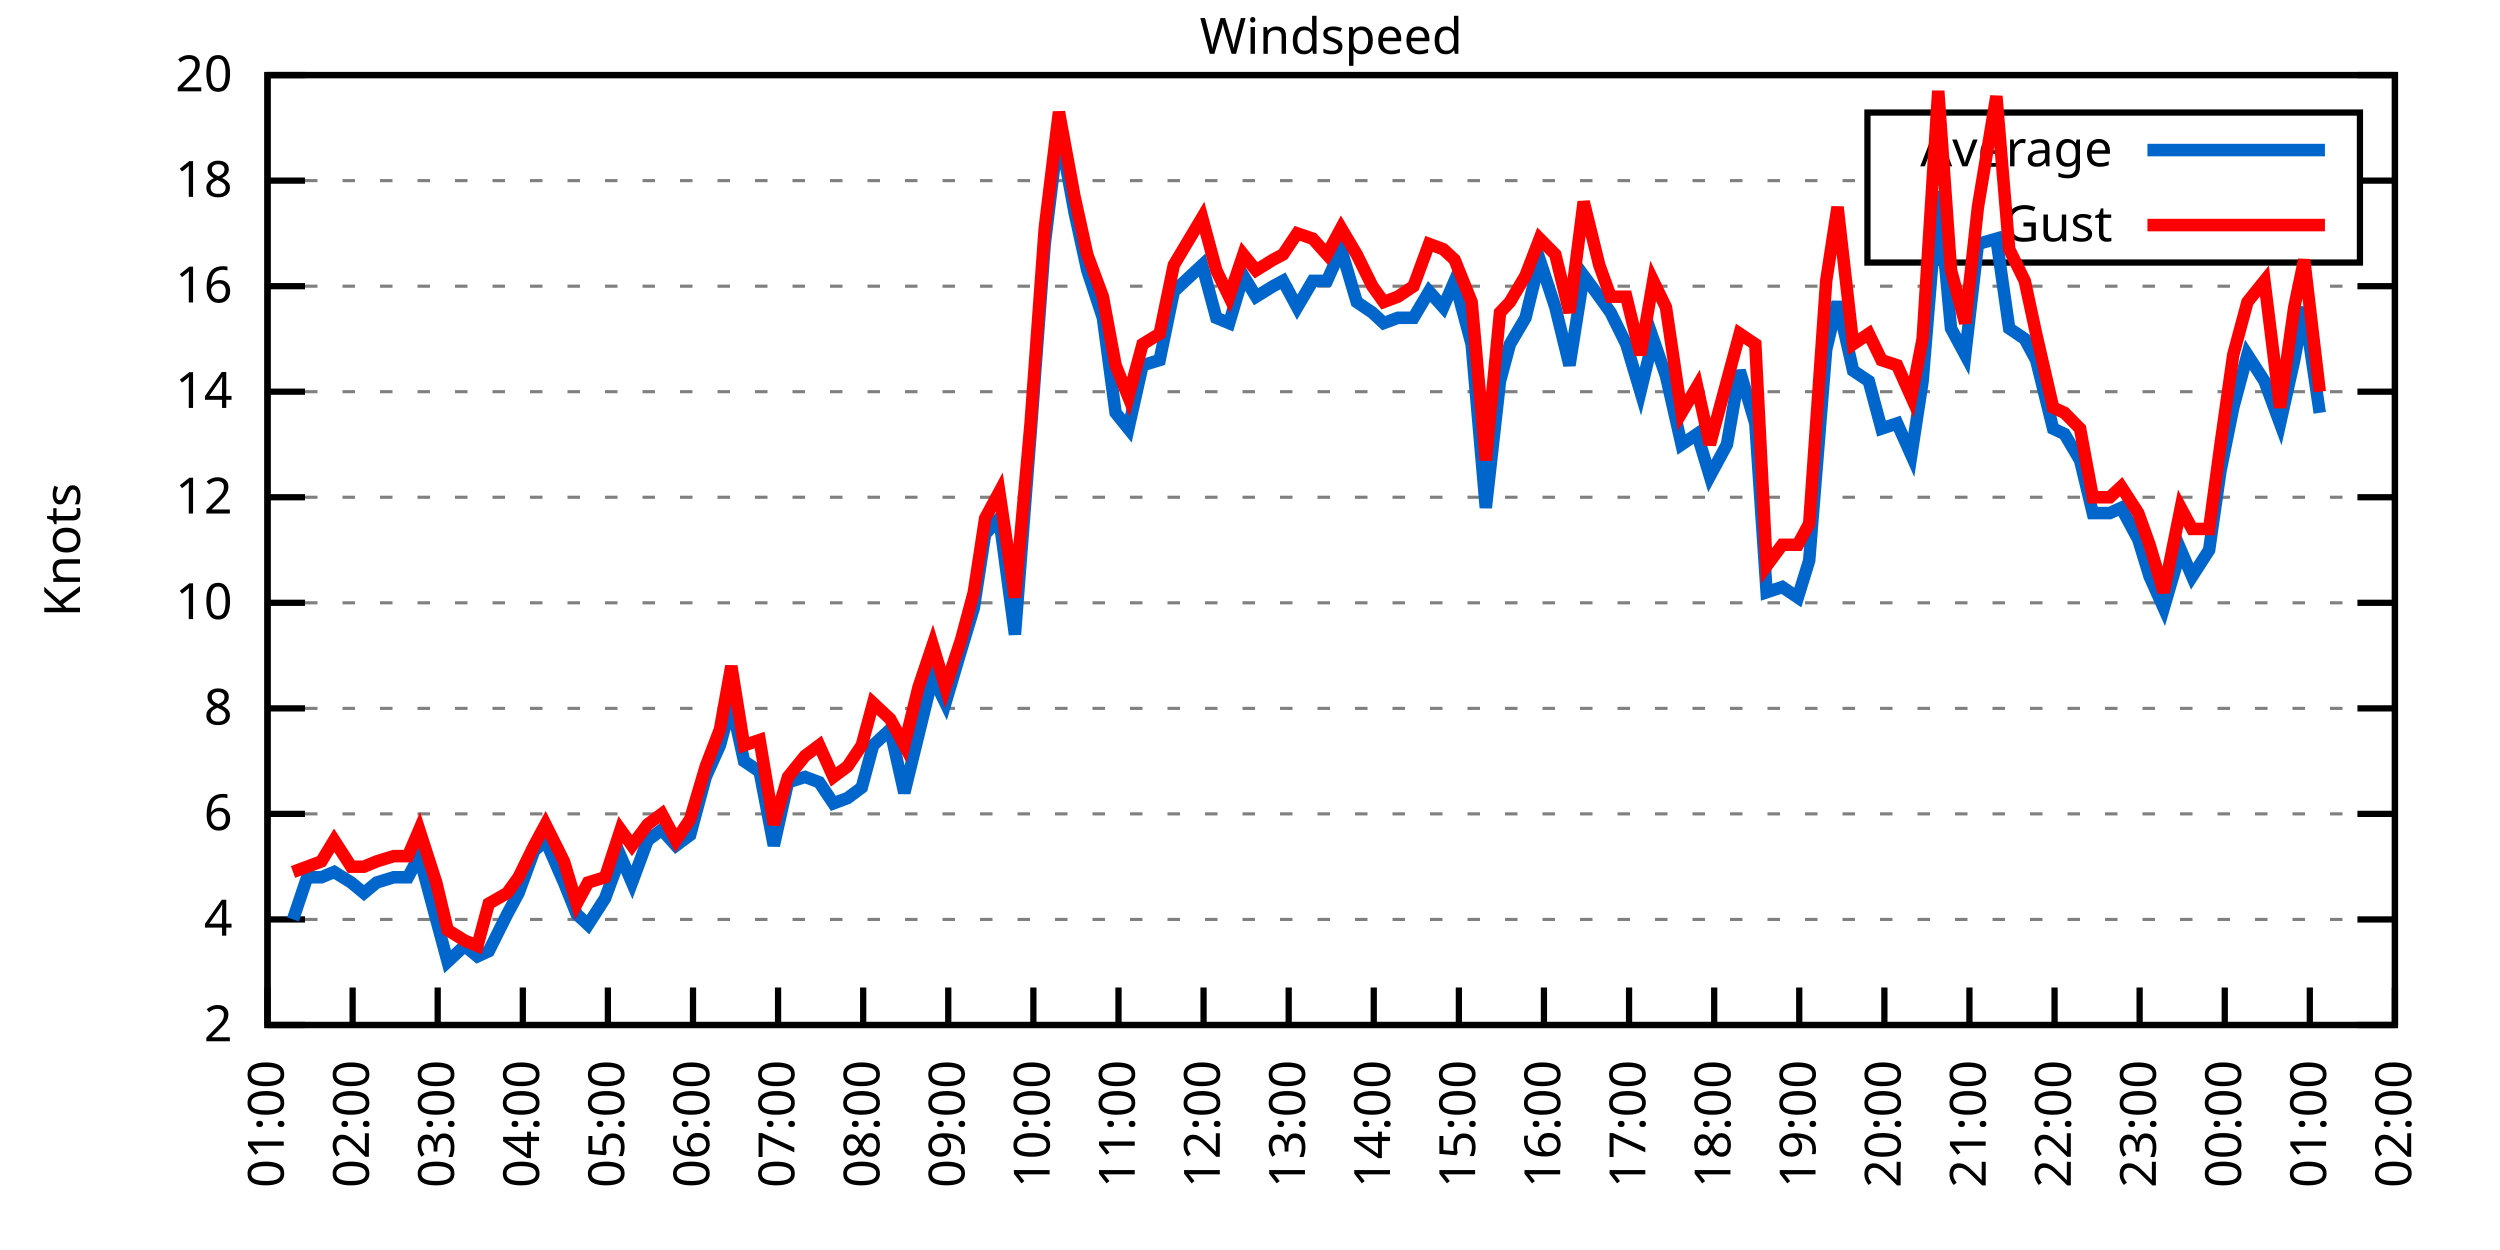
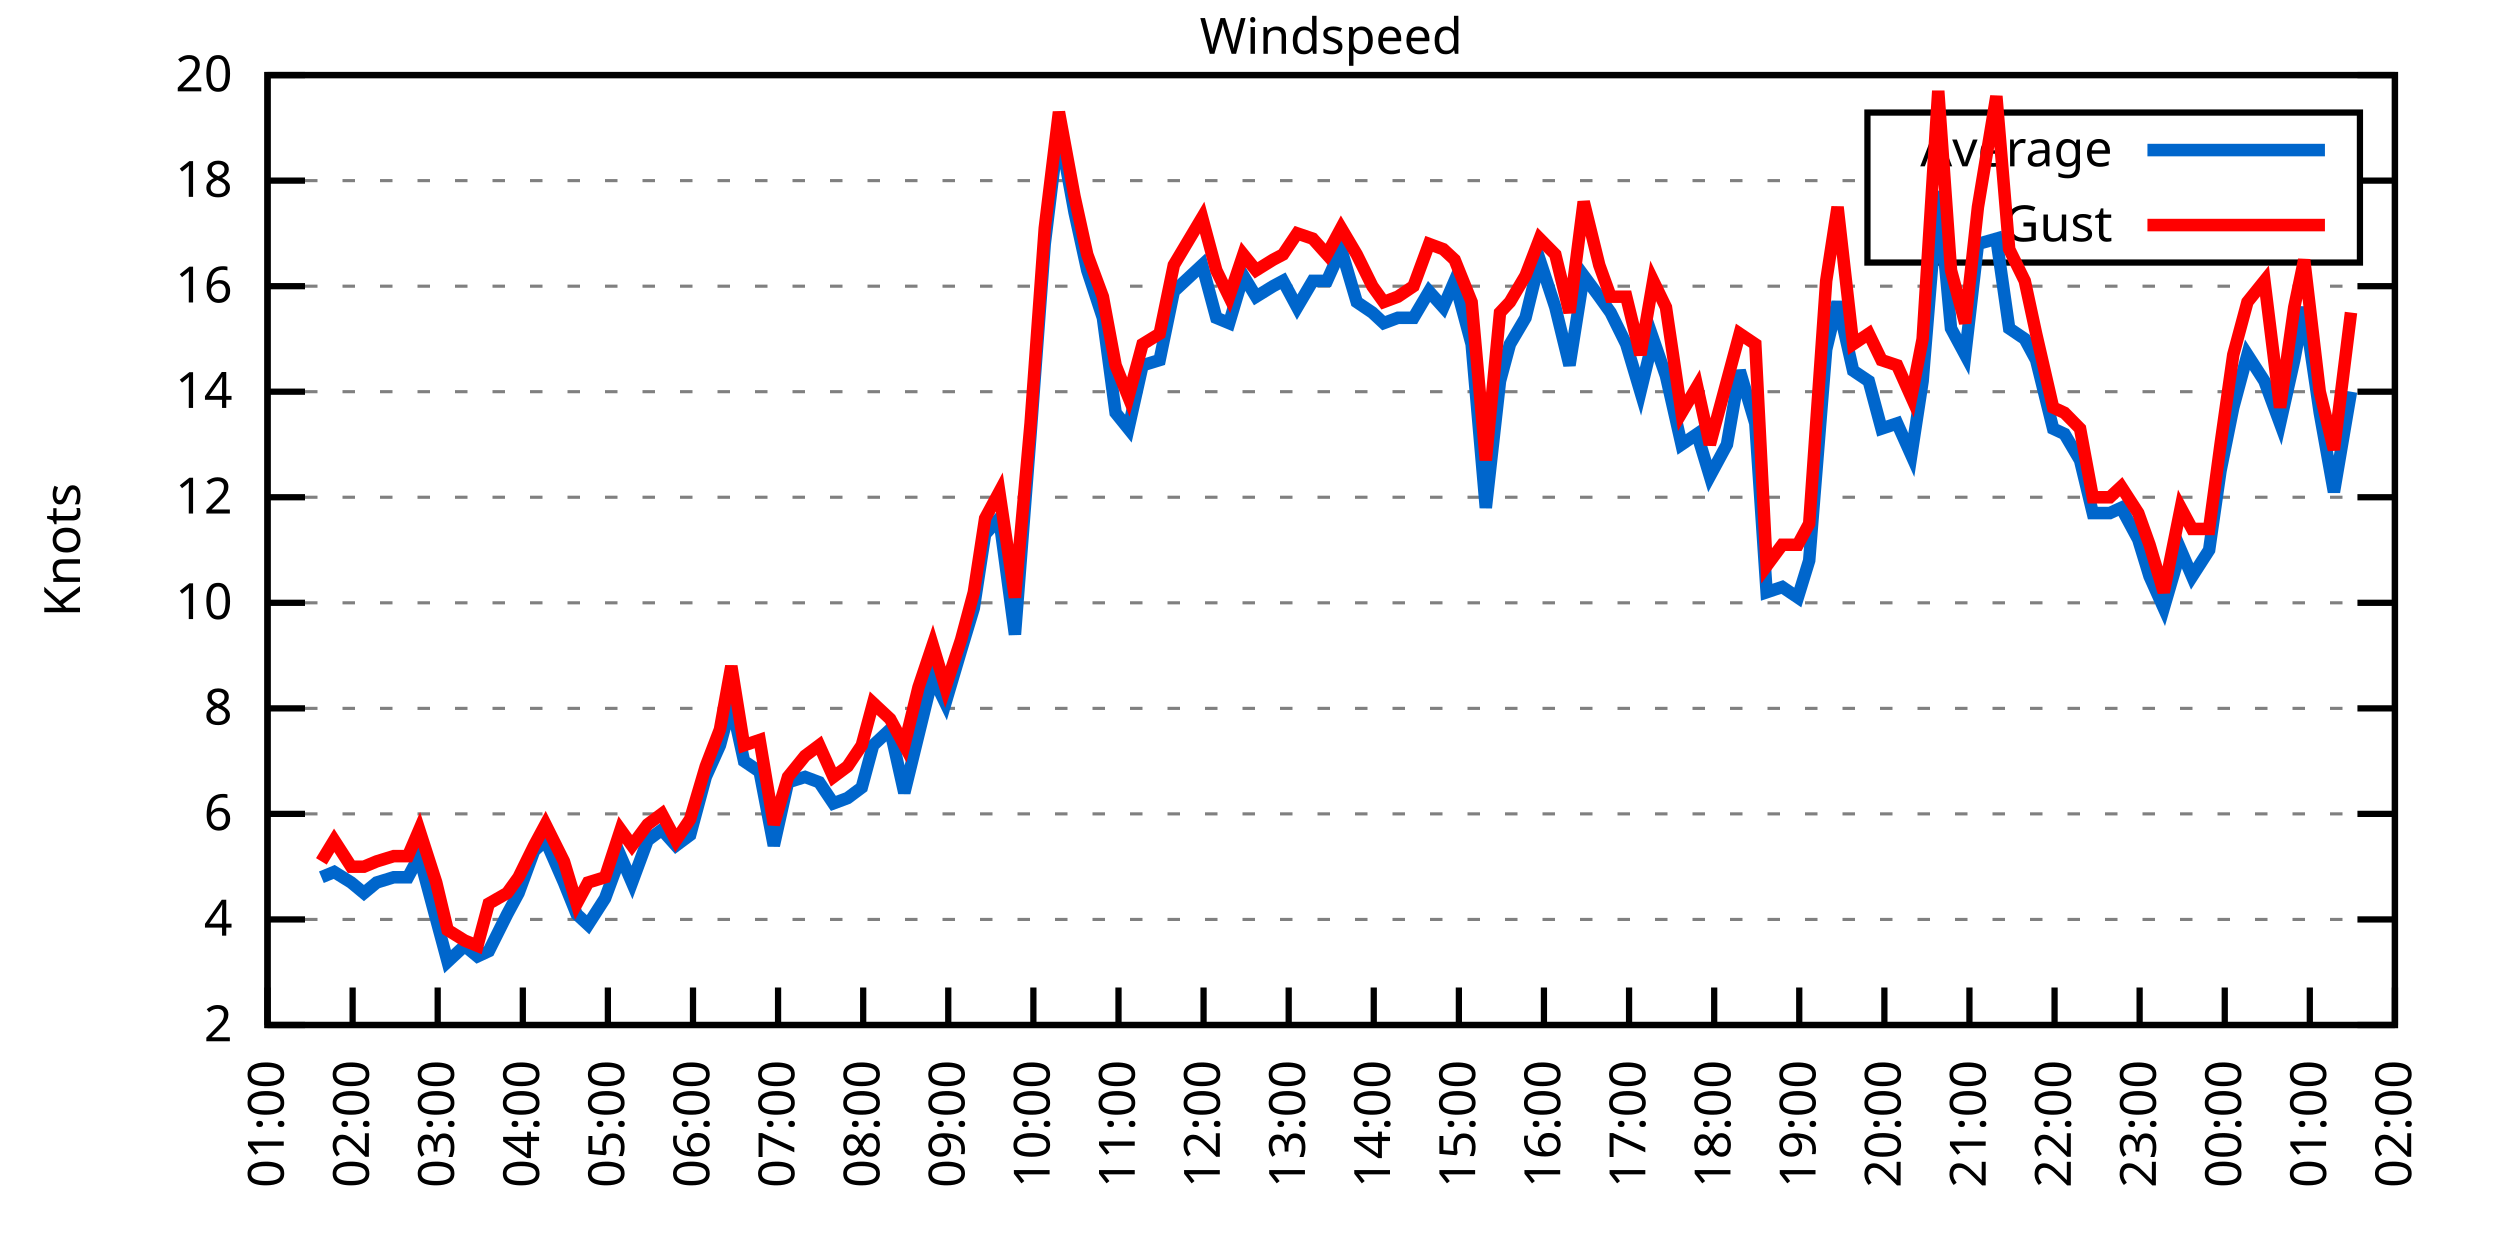
<svg xmlns="http://www.w3.org/2000/svg" xmlns:xlink="http://www.w3.org/1999/xlink" width="400" height="200" viewBox="0 0 400 200">
  <g id="gnuplot_canvas">
    <rect x="0" y="0" width="400" height="200" fill="none" />
    <defs>
      <circle id="gpDot" r="0.5" stroke-width="0.5" stroke="currentColor" />
      <path id="gpPt0" stroke-width="0.333" stroke="currentColor" d="M-1,0 h2 M0,-1 v2" />
      <path id="gpPt1" stroke-width="0.333" stroke="currentColor" d="M-1,-1 L1,1 M1,-1 L-1,1" />
      <path id="gpPt2" stroke-width="0.333" stroke="currentColor" d="M-1,0 L1,0 M0,-1 L0,1 M-1,-1 L1,1 M-1,1 L1,-1" />
      <rect id="gpPt3" stroke-width="0.333" stroke="currentColor" x="-1" y="-1" width="2" height="2" />
      <rect id="gpPt4" stroke-width="0.333" stroke="currentColor" fill="currentColor" x="-1" y="-1" width="2" height="2" />
      <circle id="gpPt5" stroke-width="0.333" stroke="currentColor" cx="0" cy="0" r="1" />
      <use xlink:href="#gpPt5" id="gpPt6" fill="currentColor" stroke="none" />
      <path id="gpPt7" stroke-width="0.333" stroke="currentColor" d="M0,-1.33 L-1.33,0.67 L1.33,0.67 z" />
      <use xlink:href="#gpPt7" id="gpPt8" fill="currentColor" stroke="none" />
      <use xlink:href="#gpPt7" id="gpPt9" stroke="currentColor" transform="rotate(180)" />
      <use xlink:href="#gpPt9" id="gpPt10" fill="currentColor" stroke="none" />
      <use xlink:href="#gpPt3" id="gpPt11" stroke="currentColor" transform="rotate(45)" />
      <use xlink:href="#gpPt11" id="gpPt12" fill="currentColor" stroke="none" />
      <path id="gpPt13" stroke-width="0.333" stroke="currentColor" d="M0,1.330 L1.265,0.411 L0.782,-1.067 L-0.782,-1.076 L-1.265,0.411 z" />
      <use xlink:href="#gpPt13" id="gpPt14" fill="currentColor" stroke="none" />
      <filter id="textbox" filterUnits="objectBoundingBox" x="0" y="0" height="1" width="1">
        <feFlood flood-color="white" flood-opacity="1" result="bgnd" />
        <feComposite in="SourceGraphic" in2="bgnd" operator="atop" />
      </filter>
      <filter id="greybox" filterUnits="objectBoundingBox" x="0" y="0" height="1" width="1">
        <feFlood flood-color="lightgrey" flood-opacity="1" result="grey" />
        <feComposite in="SourceGraphic" in2="grey" operator="atop" />
      </filter>
    </defs>
    <g fill="none" color="white" stroke="currentColor" stroke-width="1.00" stroke-linecap="butt" stroke-linejoin="miter">
</g>
    <g fill="none" color="black" stroke="currentColor" stroke-width="1.00" stroke-linecap="butt" stroke-linejoin="miter">
      <g stroke="none" shape-rendering="crispEdges">
        <polygon fill="rgb(255, 255, 255)" points="42.80,164.00 383.18,164.00 383.18,12.02 42.80,12.02 " />
      </g>
    </g>
    <g fill="none" color="black" stroke="currentColor" stroke-width="1.00" stroke-linecap="butt" stroke-linejoin="miter">
</g>
    <g fill="none" color="black" stroke="black" stroke-width="0.50" stroke-linecap="butt" stroke-linejoin="miter">
</g>
    <g fill="none" color="gray" stroke="currentColor" stroke-width="0.50" stroke-linecap="butt" stroke-linejoin="miter">
      <path stroke="gray" stroke-dasharray="2,4" class="gridline" d="M42.80,164.00 L383.19,164.00  " />
    </g>
    <g fill="none" color="gray" stroke="gray" stroke-width="1.00" stroke-linecap="butt" stroke-linejoin="miter">
</g>
    <g fill="none" color="black" stroke="currentColor" stroke-width="1.00" stroke-linecap="butt" stroke-linejoin="miter">
      <path stroke="black" d="M42.80,164.00 L48.80,164.00 M383.19,164.00 L377.19,164.00  " />
      <g transform="translate(37.20,166.60)" stroke="none" fill="black" font-family="Sans" font-size="8.00" text-anchor="end">
        <text>
          <tspan font-family="Sans"> 2</tspan>
        </text>
      </g>
    </g>
    <g fill="none" color="black" stroke="currentColor" stroke-width="1.00" stroke-linecap="butt" stroke-linejoin="miter">
</g>
    <g fill="none" color="black" stroke="black" stroke-width="0.50" stroke-linecap="butt" stroke-linejoin="miter">
</g>
    <g fill="none" color="gray" stroke="currentColor" stroke-width="0.50" stroke-linecap="butt" stroke-linejoin="miter">
      <path stroke="gray" stroke-dasharray="2,4" class="gridline" d="M42.80,147.11 L383.19,147.11  " />
    </g>
    <g fill="none" color="gray" stroke="gray" stroke-width="1.00" stroke-linecap="butt" stroke-linejoin="miter">
</g>
    <g fill="none" color="black" stroke="currentColor" stroke-width="1.00" stroke-linecap="butt" stroke-linejoin="miter">
      <path stroke="black" d="M42.80,147.11 L48.80,147.11 M383.19,147.11 L377.19,147.11  " />
      <g transform="translate(37.20,149.71)" stroke="none" fill="black" font-family="Sans" font-size="8.00" text-anchor="end">
        <text>
          <tspan font-family="Sans"> 4</tspan>
        </text>
      </g>
    </g>
    <g fill="none" color="black" stroke="currentColor" stroke-width="1.00" stroke-linecap="butt" stroke-linejoin="miter">
</g>
    <g fill="none" color="black" stroke="black" stroke-width="0.50" stroke-linecap="butt" stroke-linejoin="miter">
</g>
    <g fill="none" color="gray" stroke="currentColor" stroke-width="0.50" stroke-linecap="butt" stroke-linejoin="miter">
      <path stroke="gray" stroke-dasharray="2,4" class="gridline" d="M42.80,130.22 L383.19,130.22  " />
    </g>
    <g fill="none" color="gray" stroke="gray" stroke-width="1.00" stroke-linecap="butt" stroke-linejoin="miter">
</g>
    <g fill="none" color="black" stroke="currentColor" stroke-width="1.00" stroke-linecap="butt" stroke-linejoin="miter">
      <path stroke="black" d="M42.80,130.22 L48.80,130.22 M383.19,130.22 L377.19,130.22  " />
      <g transform="translate(37.20,132.82)" stroke="none" fill="black" font-family="Sans" font-size="8.00" text-anchor="end">
        <text>
          <tspan font-family="Sans"> 6</tspan>
        </text>
      </g>
    </g>
    <g fill="none" color="black" stroke="currentColor" stroke-width="1.00" stroke-linecap="butt" stroke-linejoin="miter">
</g>
    <g fill="none" color="black" stroke="black" stroke-width="0.50" stroke-linecap="butt" stroke-linejoin="miter">
</g>
    <g fill="none" color="gray" stroke="currentColor" stroke-width="0.50" stroke-linecap="butt" stroke-linejoin="miter">
      <path stroke="gray" stroke-dasharray="2,4" class="gridline" d="M42.80,113.34 L383.19,113.34  " />
    </g>
    <g fill="none" color="gray" stroke="gray" stroke-width="1.00" stroke-linecap="butt" stroke-linejoin="miter">
</g>
    <g fill="none" color="black" stroke="currentColor" stroke-width="1.00" stroke-linecap="butt" stroke-linejoin="miter">
      <path stroke="black" d="M42.80,113.34 L48.80,113.34 M383.19,113.34 L377.19,113.34  " />
      <g transform="translate(37.20,115.94)" stroke="none" fill="black" font-family="Sans" font-size="8.00" text-anchor="end">
        <text>
          <tspan font-family="Sans"> 8</tspan>
        </text>
      </g>
    </g>
    <g fill="none" color="black" stroke="currentColor" stroke-width="1.00" stroke-linecap="butt" stroke-linejoin="miter">
</g>
    <g fill="none" color="black" stroke="black" stroke-width="0.50" stroke-linecap="butt" stroke-linejoin="miter">
</g>
    <g fill="none" color="gray" stroke="currentColor" stroke-width="0.50" stroke-linecap="butt" stroke-linejoin="miter">
      <path stroke="gray" stroke-dasharray="2,4" class="gridline" d="M42.80,96.45 L383.19,96.45  " />
    </g>
    <g fill="none" color="gray" stroke="gray" stroke-width="1.00" stroke-linecap="butt" stroke-linejoin="miter">
</g>
    <g fill="none" color="black" stroke="currentColor" stroke-width="1.00" stroke-linecap="butt" stroke-linejoin="miter">
      <path stroke="black" d="M42.80,96.45 L48.80,96.45 M383.19,96.45 L377.19,96.45  " />
      <g transform="translate(37.20,99.05)" stroke="none" fill="black" font-family="Sans" font-size="8.00" text-anchor="end">
        <text>
          <tspan font-family="Sans"> 10</tspan>
        </text>
      </g>
    </g>
    <g fill="none" color="black" stroke="currentColor" stroke-width="1.00" stroke-linecap="butt" stroke-linejoin="miter">
</g>
    <g fill="none" color="black" stroke="black" stroke-width="0.50" stroke-linecap="butt" stroke-linejoin="miter">
</g>
    <g fill="none" color="gray" stroke="currentColor" stroke-width="0.50" stroke-linecap="butt" stroke-linejoin="miter">
      <path stroke="gray" stroke-dasharray="2,4" class="gridline" d="M42.80,79.56 L383.19,79.56  " />
    </g>
    <g fill="none" color="gray" stroke="gray" stroke-width="1.00" stroke-linecap="butt" stroke-linejoin="miter">
</g>
    <g fill="none" color="black" stroke="currentColor" stroke-width="1.00" stroke-linecap="butt" stroke-linejoin="miter">
      <path stroke="black" d="M42.80,79.56 L48.80,79.56 M383.19,79.56 L377.19,79.56  " />
      <g transform="translate(37.20,82.16)" stroke="none" fill="black" font-family="Sans" font-size="8.00" text-anchor="end">
        <text>
          <tspan font-family="Sans"> 12</tspan>
        </text>
      </g>
    </g>
    <g fill="none" color="black" stroke="currentColor" stroke-width="1.00" stroke-linecap="butt" stroke-linejoin="miter">
</g>
    <g fill="none" color="black" stroke="black" stroke-width="0.50" stroke-linecap="butt" stroke-linejoin="miter">
</g>
    <g fill="none" color="gray" stroke="currentColor" stroke-width="0.50" stroke-linecap="butt" stroke-linejoin="miter">
      <path stroke="gray" stroke-dasharray="2,4" class="gridline" d="M42.80,62.67 L383.19,62.67  " />
    </g>
    <g fill="none" color="gray" stroke="gray" stroke-width="1.00" stroke-linecap="butt" stroke-linejoin="miter">
</g>
    <g fill="none" color="black" stroke="currentColor" stroke-width="1.00" stroke-linecap="butt" stroke-linejoin="miter">
      <path stroke="black" d="M42.80,62.67 L48.80,62.67 M383.19,62.67 L377.19,62.67  " />
      <g transform="translate(37.20,65.27)" stroke="none" fill="black" font-family="Sans" font-size="8.00" text-anchor="end">
        <text>
          <tspan font-family="Sans"> 14</tspan>
        </text>
      </g>
    </g>
    <g fill="none" color="black" stroke="currentColor" stroke-width="1.00" stroke-linecap="butt" stroke-linejoin="miter">
</g>
    <g fill="none" color="black" stroke="black" stroke-width="0.50" stroke-linecap="butt" stroke-linejoin="miter">
</g>
    <g fill="none" color="gray" stroke="currentColor" stroke-width="0.50" stroke-linecap="butt" stroke-linejoin="miter">
      <path stroke="gray" stroke-dasharray="2,4" class="gridline" d="M42.80,45.79 L383.19,45.79  " />
    </g>
    <g fill="none" color="gray" stroke="gray" stroke-width="1.00" stroke-linecap="butt" stroke-linejoin="miter">
</g>
    <g fill="none" color="black" stroke="currentColor" stroke-width="1.00" stroke-linecap="butt" stroke-linejoin="miter">
      <path stroke="black" d="M42.80,45.79 L48.80,45.79 M383.19,45.79 L377.19,45.79  " />
      <g transform="translate(37.20,48.39)" stroke="none" fill="black" font-family="Sans" font-size="8.00" text-anchor="end">
        <text>
          <tspan font-family="Sans"> 16</tspan>
        </text>
      </g>
    </g>
    <g fill="none" color="black" stroke="currentColor" stroke-width="1.00" stroke-linecap="butt" stroke-linejoin="miter">
</g>
    <g fill="none" color="black" stroke="black" stroke-width="0.50" stroke-linecap="butt" stroke-linejoin="miter">
</g>
    <g fill="none" color="gray" stroke="currentColor" stroke-width="0.50" stroke-linecap="butt" stroke-linejoin="miter">
      <path stroke="gray" stroke-dasharray="2,4" class="gridline" d="M42.80,28.90 L298.79,28.90 M377.59,28.90 L383.19,28.90  " />
    </g>
    <g fill="none" color="gray" stroke="gray" stroke-width="1.00" stroke-linecap="butt" stroke-linejoin="miter">
</g>
    <g fill="none" color="black" stroke="currentColor" stroke-width="1.00" stroke-linecap="butt" stroke-linejoin="miter">
      <path stroke="black" d="M42.80,28.90 L48.80,28.90 M383.19,28.90 L377.19,28.90  " />
      <g transform="translate(37.20,31.50)" stroke="none" fill="black" font-family="Sans" font-size="8.00" text-anchor="end">
        <text>
          <tspan font-family="Sans"> 18</tspan>
        </text>
      </g>
    </g>
    <g fill="none" color="black" stroke="currentColor" stroke-width="1.00" stroke-linecap="butt" stroke-linejoin="miter">
</g>
    <g fill="none" color="black" stroke="black" stroke-width="0.50" stroke-linecap="butt" stroke-linejoin="miter">
</g>
    <g fill="none" color="gray" stroke="currentColor" stroke-width="0.50" stroke-linecap="butt" stroke-linejoin="miter">
      <path stroke="gray" stroke-dasharray="2,4" class="gridline" d="M42.80,12.01 L383.19,12.01  " />
    </g>
    <g fill="none" color="gray" stroke="gray" stroke-width="1.00" stroke-linecap="butt" stroke-linejoin="miter">
</g>
    <g fill="none" color="black" stroke="currentColor" stroke-width="1.00" stroke-linecap="butt" stroke-linejoin="miter">
      <path stroke="black" d="M42.80,12.01 L48.80,12.01 M383.19,12.01 L377.19,12.01  " />
      <g transform="translate(37.20,14.61)" stroke="none" fill="black" font-family="Sans" font-size="8.00" text-anchor="end">
        <text>
          <tspan font-family="Sans"> 20</tspan>
        </text>
      </g>
    </g>
    <g fill="none" color="black" stroke="currentColor" stroke-width="1.00" stroke-linecap="butt" stroke-linejoin="miter">
      <path stroke="black" d="M42.80,164.00 L42.80,158.00  " />
      <g transform="translate(45.40,169.60) rotate(270.00)" stroke="none" fill="black" font-family="Sans" font-size="8.00" text-anchor="end">
        <text>
          <tspan font-family="Sans">01:00</tspan>
        </text>
      </g>
    </g>
    <g fill="none" color="black" stroke="currentColor" stroke-width="1.00" stroke-linecap="butt" stroke-linejoin="miter">
      <path stroke="black" d="M56.42,164.00 L56.42,158.00  " />
      <g transform="translate(59.02,169.60) rotate(270.00)" stroke="none" fill="black" font-family="Sans" font-size="8.00" text-anchor="end">
        <text>
          <tspan font-family="Sans">02:00</tspan>
        </text>
      </g>
    </g>
    <g fill="none" color="black" stroke="currentColor" stroke-width="1.00" stroke-linecap="butt" stroke-linejoin="miter">
      <path stroke="black" d="M70.03,164.00 L70.03,158.00  " />
      <g transform="translate(72.63,169.60) rotate(270.00)" stroke="none" fill="black" font-family="Sans" font-size="8.00" text-anchor="end">
        <text>
          <tspan font-family="Sans">03:00</tspan>
        </text>
      </g>
    </g>
    <g fill="none" color="black" stroke="currentColor" stroke-width="1.00" stroke-linecap="butt" stroke-linejoin="miter">
      <path stroke="black" d="M83.65,164.00 L83.65,158.00  " />
      <g transform="translate(86.25,169.60) rotate(270.00)" stroke="none" fill="black" font-family="Sans" font-size="8.00" text-anchor="end">
        <text>
          <tspan font-family="Sans">04:00</tspan>
        </text>
      </g>
    </g>
    <g fill="none" color="black" stroke="currentColor" stroke-width="1.00" stroke-linecap="butt" stroke-linejoin="miter">
      <path stroke="black" d="M97.26,164.00 L97.26,158.00  " />
      <g transform="translate(99.86,169.60) rotate(270.00)" stroke="none" fill="black" font-family="Sans" font-size="8.00" text-anchor="end">
        <text>
          <tspan font-family="Sans">05:00</tspan>
        </text>
      </g>
    </g>
    <g fill="none" color="black" stroke="currentColor" stroke-width="1.00" stroke-linecap="butt" stroke-linejoin="miter">
      <path stroke="black" d="M110.88,164.00 L110.88,158.00  " />
      <g transform="translate(113.48,169.60) rotate(270.00)" stroke="none" fill="black" font-family="Sans" font-size="8.00" text-anchor="end">
        <text>
          <tspan font-family="Sans">06:00</tspan>
        </text>
      </g>
    </g>
    <g fill="none" color="black" stroke="currentColor" stroke-width="1.00" stroke-linecap="butt" stroke-linejoin="miter">
      <path stroke="black" d="M124.49,164.00 L124.49,158.00  " />
      <g transform="translate(127.09,169.60) rotate(270.00)" stroke="none" fill="black" font-family="Sans" font-size="8.00" text-anchor="end">
        <text>
          <tspan font-family="Sans">07:00</tspan>
        </text>
      </g>
    </g>
    <g fill="none" color="black" stroke="currentColor" stroke-width="1.00" stroke-linecap="butt" stroke-linejoin="miter">
      <path stroke="black" d="M138.11,164.00 L138.11,158.00  " />
      <g transform="translate(140.71,169.60) rotate(270.00)" stroke="none" fill="black" font-family="Sans" font-size="8.00" text-anchor="end">
        <text>
          <tspan font-family="Sans">08:00</tspan>
        </text>
      </g>
    </g>
    <g fill="none" color="black" stroke="currentColor" stroke-width="1.00" stroke-linecap="butt" stroke-linejoin="miter">
      <path stroke="black" d="M151.72,164.00 L151.72,158.00  " />
      <g transform="translate(154.32,169.60) rotate(270.00)" stroke="none" fill="black" font-family="Sans" font-size="8.00" text-anchor="end">
        <text>
          <tspan font-family="Sans">09:00</tspan>
        </text>
      </g>
    </g>
    <g fill="none" color="black" stroke="currentColor" stroke-width="1.00" stroke-linecap="butt" stroke-linejoin="miter">
      <path stroke="black" d="M165.34,164.00 L165.34,158.00  " />
      <g transform="translate(167.94,169.60) rotate(270.00)" stroke="none" fill="black" font-family="Sans" font-size="8.00" text-anchor="end">
        <text>
          <tspan font-family="Sans">10:00</tspan>
        </text>
      </g>
    </g>
    <g fill="none" color="black" stroke="currentColor" stroke-width="1.00" stroke-linecap="butt" stroke-linejoin="miter">
      <path stroke="black" d="M178.96,164.00 L178.96,158.00  " />
      <g transform="translate(181.56,169.60) rotate(270.00)" stroke="none" fill="black" font-family="Sans" font-size="8.00" text-anchor="end">
        <text>
          <tspan font-family="Sans">11:00</tspan>
        </text>
      </g>
    </g>
    <g fill="none" color="black" stroke="currentColor" stroke-width="1.00" stroke-linecap="butt" stroke-linejoin="miter">
      <path stroke="black" d="M192.57,164.00 L192.57,158.00  " />
      <g transform="translate(195.17,169.60) rotate(270.00)" stroke="none" fill="black" font-family="Sans" font-size="8.00" text-anchor="end">
        <text>
          <tspan font-family="Sans">12:00</tspan>
        </text>
      </g>
    </g>
    <g fill="none" color="black" stroke="currentColor" stroke-width="1.00" stroke-linecap="butt" stroke-linejoin="miter">
      <path stroke="black" d="M206.19,164.00 L206.19,158.00  " />
      <g transform="translate(208.79,169.60) rotate(270.00)" stroke="none" fill="black" font-family="Sans" font-size="8.00" text-anchor="end">
        <text>
          <tspan font-family="Sans">13:00</tspan>
        </text>
      </g>
    </g>
    <g fill="none" color="black" stroke="currentColor" stroke-width="1.00" stroke-linecap="butt" stroke-linejoin="miter">
      <path stroke="black" d="M219.80,164.00 L219.80,158.00  " />
      <g transform="translate(222.40,169.60) rotate(270.00)" stroke="none" fill="black" font-family="Sans" font-size="8.00" text-anchor="end">
        <text>
          <tspan font-family="Sans">14:00</tspan>
        </text>
      </g>
    </g>
    <g fill="none" color="black" stroke="currentColor" stroke-width="1.00" stroke-linecap="butt" stroke-linejoin="miter">
      <path stroke="black" d="M233.42,164.00 L233.42,158.00  " />
      <g transform="translate(236.02,169.60) rotate(270.00)" stroke="none" fill="black" font-family="Sans" font-size="8.00" text-anchor="end">
        <text>
          <tspan font-family="Sans">15:00</tspan>
        </text>
      </g>
    </g>
    <g fill="none" color="black" stroke="currentColor" stroke-width="1.00" stroke-linecap="butt" stroke-linejoin="miter">
      <path stroke="black" d="M247.03,164.00 L247.03,158.00  " />
      <g transform="translate(249.63,169.60) rotate(270.00)" stroke="none" fill="black" font-family="Sans" font-size="8.00" text-anchor="end">
        <text>
          <tspan font-family="Sans">16:00</tspan>
        </text>
      </g>
    </g>
    <g fill="none" color="black" stroke="currentColor" stroke-width="1.00" stroke-linecap="butt" stroke-linejoin="miter">
      <path stroke="black" d="M260.65,164.00 L260.65,158.00  " />
      <g transform="translate(263.25,169.60) rotate(270.00)" stroke="none" fill="black" font-family="Sans" font-size="8.00" text-anchor="end">
        <text>
          <tspan font-family="Sans">17:00</tspan>
        </text>
      </g>
    </g>
    <g fill="none" color="black" stroke="currentColor" stroke-width="1.00" stroke-linecap="butt" stroke-linejoin="miter">
      <path stroke="black" d="M274.27,164.00 L274.27,158.00  " />
      <g transform="translate(276.87,169.60) rotate(270.00)" stroke="none" fill="black" font-family="Sans" font-size="8.00" text-anchor="end">
        <text>
          <tspan font-family="Sans">18:00</tspan>
        </text>
      </g>
    </g>
    <g fill="none" color="black" stroke="currentColor" stroke-width="1.00" stroke-linecap="butt" stroke-linejoin="miter">
      <path stroke="black" d="M287.88,164.00 L287.88,158.00  " />
      <g transform="translate(290.48,169.60) rotate(270.00)" stroke="none" fill="black" font-family="Sans" font-size="8.00" text-anchor="end">
        <text>
          <tspan font-family="Sans">19:00</tspan>
        </text>
      </g>
    </g>
    <g fill="none" color="black" stroke="currentColor" stroke-width="1.00" stroke-linecap="butt" stroke-linejoin="miter">
      <path stroke="black" d="M301.50,164.00 L301.50,158.00  " />
      <g transform="translate(304.10,169.60) rotate(270.00)" stroke="none" fill="black" font-family="Sans" font-size="8.00" text-anchor="end">
        <text>
          <tspan font-family="Sans">20:00</tspan>
        </text>
      </g>
    </g>
    <g fill="none" color="black" stroke="currentColor" stroke-width="1.00" stroke-linecap="butt" stroke-linejoin="miter">
      <path stroke="black" d="M315.11,164.00 L315.11,158.00  " />
      <g transform="translate(317.71,169.60) rotate(270.00)" stroke="none" fill="black" font-family="Sans" font-size="8.00" text-anchor="end">
        <text>
          <tspan font-family="Sans">21:00</tspan>
        </text>
      </g>
    </g>
    <g fill="none" color="black" stroke="currentColor" stroke-width="1.00" stroke-linecap="butt" stroke-linejoin="miter">
      <path stroke="black" d="M328.73,164.00 L328.73,158.00  " />
      <g transform="translate(331.33,169.60) rotate(270.00)" stroke="none" fill="black" font-family="Sans" font-size="8.00" text-anchor="end">
        <text>
          <tspan font-family="Sans">22:00</tspan>
        </text>
      </g>
    </g>
    <g fill="none" color="black" stroke="currentColor" stroke-width="1.00" stroke-linecap="butt" stroke-linejoin="miter">
      <path stroke="black" d="M342.34,164.00 L342.34,158.00  " />
      <g transform="translate(344.94,169.60) rotate(270.00)" stroke="none" fill="black" font-family="Sans" font-size="8.00" text-anchor="end">
        <text>
          <tspan font-family="Sans">23:00</tspan>
        </text>
      </g>
    </g>
    <g fill="none" color="black" stroke="currentColor" stroke-width="1.00" stroke-linecap="butt" stroke-linejoin="miter">
      <path stroke="black" d="M355.96,164.00 L355.96,158.00  " />
      <g transform="translate(358.56,169.60) rotate(270.00)" stroke="none" fill="black" font-family="Sans" font-size="8.00" text-anchor="end">
        <text>
          <tspan font-family="Sans">00:00</tspan>
        </text>
      </g>
    </g>
    <g fill="none" color="black" stroke="currentColor" stroke-width="1.00" stroke-linecap="butt" stroke-linejoin="miter">
      <path stroke="black" d="M369.57,164.00 L369.57,158.00  " />
      <g transform="translate(372.17,169.60) rotate(270.00)" stroke="none" fill="black" font-family="Sans" font-size="8.00" text-anchor="end">
        <text>
          <tspan font-family="Sans">01:00</tspan>
        </text>
      </g>
    </g>
    <g fill="none" color="black" stroke="currentColor" stroke-width="1.00" stroke-linecap="butt" stroke-linejoin="miter">
      <path stroke="black" d="M383.19,164.00 L383.19,158.00  " />
      <g transform="translate(385.79,169.60) rotate(270.00)" stroke="none" fill="black" font-family="Sans" font-size="8.00" text-anchor="end">
        <text>
          <tspan font-family="Sans">02:00</tspan>
        </text>
      </g>
    </g>
    <g fill="none" color="black" stroke="currentColor" stroke-width="1.00" stroke-linecap="butt" stroke-linejoin="miter">
</g>
    <g fill="none" color="black" stroke="currentColor" stroke-width="1.00" stroke-linecap="butt" stroke-linejoin="miter">
      <path stroke="black" d="M42.80,12.01 L42.80,164.00 L383.19,164.00 L383.19,12.01 L42.80,12.01 Z  " />
    </g>
    <g fill="none" color="black" stroke="currentColor" stroke-width="1.00" stroke-linecap="butt" stroke-linejoin="miter">
</g>
    <g fill="none" color="black" stroke="currentColor" stroke-width="1.00" stroke-linecap="butt" stroke-linejoin="miter">
      <path stroke="black" d="M298.79,42.01 L298.79,18.01 L377.59,18.01 L377.59,42.01 L298.79,42.01 Z  " />
    </g>
    <g id="Windspeed_plot_1">
      <g fill="none" color="white" stroke="black" stroke-width="2.00" stroke-linecap="butt" stroke-linejoin="miter">
</g>
      <g fill="none" color="black" stroke="currentColor" stroke-width="2.00" stroke-linecap="butt" stroke-linejoin="miter">
        <g transform="translate(337.99,26.61)" stroke="none" fill="black" font-family="Sans" font-size="8.00" text-anchor="end">
          <text>
            <tspan font-family="Sans">Average</tspan>
          </text>
        </g>
      </g>
      <g fill="none" color="black" stroke="currentColor" stroke-width="2.00" stroke-linecap="butt" stroke-linejoin="miter">
-         <path stroke="rgb(  0, 102, 204)" d="M343.59,24.01 L371.99,24.01 M46.88,147.11 L49.15,140.36 L51.42,140.36 L53.47,139.51 L56.19,141.20 L58.23,142.89   L60.27,141.20 L63.00,140.36 L65.27,140.36 L67.08,136.98 L69.80,147.11 L71.62,153.87 L74.34,151.33 L76.39,153.02   L78.20,152.18 L81.15,146.27 L82.97,142.89 L85.46,136.14 L87.28,134.45 L90.23,141.20 L92.27,146.27 L94.09,147.96   L96.81,143.73 L99.30,136.98 L101.12,141.20 L103.62,134.45 L105.89,132.76 L108.15,135.29 L110.42,133.60 L112.92,124.31   L115.19,119.25 L117.01,112.49 L119.05,121.78 L121.54,123.47 L123.81,135.29 L126.08,125.16 L128.81,124.31 L131.07,125.16   L133.34,128.54 L135.61,127.69 L137.88,126.00 L139.70,119.25 L142.42,116.71 L144.69,126.85 L146.96,117.56 L149.23,108.27   L151.27,112.49 L153.77,104.05 L155.81,97.29 L157.62,85.47 L159.89,82.94 L162.39,101.52 L164.89,69.43 L167.16,39.03   L169.43,20.45 L171.92,33.96 L173.96,43.25 L176.46,50.85 L178.50,66.05 L180.54,68.58 L182.81,58.45 L185.54,57.61   L187.81,46.63 L192.34,42.41 L194.61,50.85 L196.66,51.70 L198.93,44.10 L200.97,47.47 L203.69,45.79 L205.28,44.94   L207.55,49.16 L210.04,44.94 L212.31,44.94 L214.58,39.87 L217.08,48.32 L219.58,50.01 L221.39,51.70 L223.66,50.85   L226.16,50.85 L228.65,46.63 L230.92,49.16 L232.74,44.94 L235.46,55.07 L237.73,81.25 L240.00,60.98 L241.59,55.07   L244.08,50.85 L246.35,41.56 L248.85,49.16 L251.12,58.45 L253.39,44.10 L255.88,47.47 L257.70,50.01 L260.20,55.07   L262.47,62.67 L264.51,54.23 L266.55,60.14 L269.05,71.12 L271.54,69.43 L273.58,76.18 L276.31,71.12 L278.35,59.30   L280.85,67.74 L282.66,94.76 L285.16,93.92 L287.65,95.60 L289.47,89.69 L292.19,55.92 L294.01,48.32 L296.50,59.30   L299.00,60.98 L301.04,68.58 L303.54,67.74 L305.81,72.81 L307.62,60.98 L310.12,30.59 L312.16,52.54 L314.43,56.76   L316.47,39.03 L319.42,38.19 L321.47,52.54 L323.96,54.23 L325.78,57.61 L328.50,68.58 L330.32,69.43 L332.81,73.65   L334.85,82.09 L337.58,82.09 L339.39,81.25 L342.12,86.32 L343.93,92.23 L346.20,97.29 L348.92,88.00 L350.74,92.23   L353.46,88.00 L355.28,75.34 L357.32,65.21 L359.59,56.76 L362.31,60.98 L364.81,67.74 L367.08,57.61 L368.67,49.16   L371.16,66.05  " />
+         <path stroke="rgb(  0, 102, 204)" d="M343.59,24.01 L371.99,24.01 M51.42,140.36 L53.47,139.51 L56.19,141.20 L58.23,142.89 L60.27,141.20 L63.00,140.36   L65.27,140.36 L67.08,136.98 L69.80,147.11 L71.62,153.87 L74.34,151.33 L76.39,153.02 L78.20,152.18 L81.15,146.27   L82.97,142.89 L85.46,136.14 L87.28,134.45 L90.23,141.20 L92.27,146.27 L94.09,147.96 L96.81,143.73 L99.30,136.98   L101.12,141.20 L103.62,134.45 L105.89,132.76 L108.15,135.29 L110.42,133.60 L112.92,124.31 L115.19,119.25 L117.01,112.49   L119.05,121.78 L121.54,123.47 L123.81,135.29 L126.08,125.16 L128.81,124.31 L131.07,125.16 L133.34,128.54 L135.61,127.69   L137.88,126.00 L139.70,119.25 L142.42,116.71 L144.69,126.85 L146.96,117.56 L149.23,108.27 L151.27,112.49 L153.77,104.05   L155.81,97.29 L157.62,85.47 L159.89,82.94 L162.39,101.52 L164.89,69.43 L167.16,39.03 L169.43,20.45 L171.92,33.96   L173.96,43.25 L176.46,50.85 L178.50,66.05 L180.54,68.58 L182.81,58.45 L185.54,57.61 L187.81,46.63 L192.34,42.41   L194.61,50.85 L196.66,51.70 L198.93,44.10 L200.97,47.47 L203.69,45.79 L205.28,44.94 L207.55,49.16 L210.04,44.94   L212.31,44.94 L214.58,39.87 L217.08,48.32 L219.58,50.01 L221.39,51.70 L223.66,50.85 L226.16,50.85 L228.65,46.63   L230.92,49.16 L232.74,44.94 L235.46,55.07 L237.73,81.25 L240.00,60.98 L241.59,55.07 L244.08,50.85 L246.35,41.56   L248.85,49.16 L251.12,58.45 L253.39,44.10 L255.88,47.47 L257.70,50.01 L260.20,55.07 L262.47,62.67 L264.51,54.23   L266.55,60.14 L269.05,71.12 L271.54,69.43 L273.58,76.18 L276.31,71.12 L278.35,59.30 L280.85,67.74 L282.66,94.76   L285.16,93.92 L287.65,95.60 L289.47,89.69 L292.19,55.92 L294.01,48.32 L296.50,59.30 L299.00,60.98 L301.04,68.58   L303.54,67.74 L305.81,72.81 L307.62,60.98 L310.12,30.59 L312.16,52.54 L314.43,56.76 L316.47,39.03 L319.42,38.19   L321.47,52.54 L323.96,54.23 L325.78,57.61 L328.50,68.58 L330.32,69.43 L332.81,73.65 L334.85,82.09 L337.58,82.09   L339.39,81.25 L342.12,86.32 L343.93,92.23 L346.20,97.29 L348.92,88.00 L350.74,92.23 L353.46,88.00 L355.28,75.34   L357.32,65.21 L359.59,56.76 L362.31,60.98 L364.81,67.74 L367.08,57.61 L368.67,49.16 L371.16,66.05 L373.43,78.72   L376.16,62.67  " />
      </g>
    </g>
    <g id="Windspeed_plot_2">
      <g fill="none" color="black" stroke="currentColor" stroke-width="2.00" stroke-linecap="butt" stroke-linejoin="miter">
        <g transform="translate(337.99,38.61)" stroke="none" fill="black" font-family="Sans" font-size="8.00" text-anchor="end">
          <text>
            <tspan font-family="Sans">Gust</tspan>
          </text>
        </g>
      </g>
      <g fill="none" color="black" stroke="currentColor" stroke-width="2.00" stroke-linecap="butt" stroke-linejoin="miter">
-         <path stroke="rgb(255,   0,   0)" d="M343.59,36.01 L371.99,36.01 M46.88,139.51 L49.15,138.67 L51.42,137.82 L53.47,134.45 L56.19,138.67 L58.23,138.67   L60.27,137.82 L63.00,136.98 L65.27,136.98 L67.08,132.76 L69.80,141.20 L71.62,148.80 L74.34,150.49 L76.39,151.33   L78.20,144.58 L81.15,142.89 L82.97,140.36 L85.46,135.29 L87.28,131.91 L90.23,137.82 L92.27,144.58 L94.09,141.20   L96.81,140.36 L99.30,132.76 L101.12,135.29 L103.62,131.91 L105.89,130.22 L108.15,134.45 L110.42,131.07 L112.92,122.62   L115.19,116.71 L117.01,106.58 L119.05,119.25 L121.54,118.40 L123.81,131.91 L126.08,124.31 L128.81,120.94 L131.07,119.25   L133.34,124.31 L135.61,122.62 L137.88,119.25 L139.70,112.49 L142.42,115.03 L144.69,119.25 L146.96,109.96 L149.23,103.20   L151.27,109.96 L153.77,102.36 L155.81,94.76 L157.62,82.94 L159.89,78.72 L162.39,95.60 L164.89,67.74 L167.16,36.50   L169.43,17.92 L171.92,31.43 L173.96,40.72 L176.46,47.47 L178.50,58.45 L180.54,63.52 L182.81,55.07 L185.54,53.39   L187.81,42.41 L192.34,34.81 L194.61,43.25 L196.66,47.47 L198.93,40.72 L200.97,43.25 L203.69,41.56 L205.28,40.72   L207.55,37.34 L210.04,38.19 L212.31,40.72 L214.58,36.50 L217.08,40.72 L219.58,45.79 L221.39,48.32 L223.66,47.47   L226.16,45.79 L228.65,39.03 L230.92,39.87 L232.74,41.56 L235.46,48.32 L237.73,73.65 L240.00,50.01 L241.59,48.32   L244.08,44.10 L246.35,38.19 L248.85,40.72 L251.12,50.01 L253.39,32.28 L255.88,42.41 L257.70,47.47 L260.20,47.47   L262.47,56.76 L264.51,44.94 L266.55,49.16 L269.05,66.05 L271.54,61.83 L273.58,71.12 L276.31,60.98 L278.35,53.39   L280.85,55.07 L282.66,90.54 L285.16,87.16 L287.65,87.16 L289.47,83.78 L292.19,44.94 L294.01,33.12 L296.50,55.07   L299.00,53.39 L301.04,57.61 L303.54,58.45 L305.81,63.52 L307.62,54.23 L310.12,14.54 L312.16,43.25 L314.43,51.70   L316.47,33.12 L319.42,15.39 L321.47,39.87 L323.96,44.94 L325.78,53.39 L328.50,65.21 L330.32,66.05 L332.81,68.58   L334.85,79.56 L337.58,79.56 L339.39,77.87 L342.12,82.09 L343.93,87.16 L346.20,94.76 L348.92,81.25 L350.74,84.63   L353.46,84.63 L355.28,71.12 L357.32,56.76 L359.59,48.32 L362.31,44.94 L364.81,65.21 L367.08,49.16 L368.67,41.56   L371.16,62.67  " />
+         <path stroke="rgb(255,   0,   0)" d="M343.59,36.01 L371.99,36.01 M51.42,137.82 L53.47,134.45 L56.19,138.67 L58.23,138.67 L60.27,137.82 L63.00,136.98   L65.27,136.98 L67.08,132.76 L69.80,141.20 L71.62,148.80 L74.34,150.49 L76.39,151.33 L78.20,144.58 L81.15,142.89   L82.97,140.36 L85.46,135.29 L87.28,131.91 L90.23,137.82 L92.27,144.58 L94.09,141.20 L96.81,140.36 L99.30,132.76   L101.12,135.29 L103.62,131.91 L105.89,130.22 L108.15,134.45 L110.42,131.07 L112.92,122.62 L115.19,116.71 L117.01,106.58   L119.05,119.25 L121.54,118.40 L123.81,131.91 L126.08,124.31 L128.81,120.94 L131.07,119.25 L133.34,124.31 L135.61,122.62   L137.88,119.25 L139.70,112.49 L142.42,115.03 L144.69,119.25 L146.96,109.96 L149.23,103.20 L151.27,109.96 L153.77,102.36   L155.81,94.76 L157.62,82.94 L159.89,78.72 L162.39,95.60 L164.89,67.74 L167.16,36.50 L169.43,17.92 L171.92,31.43   L173.96,40.72 L176.46,47.47 L178.50,58.45 L180.54,63.52 L182.81,55.07 L185.54,53.39 L187.81,42.41 L192.34,34.81   L194.61,43.25 L196.66,47.47 L198.93,40.72 L200.97,43.25 L203.69,41.56 L205.28,40.72 L207.55,37.34 L210.04,38.19   L212.31,40.72 L214.58,36.50 L217.08,40.72 L219.58,45.79 L221.39,48.32 L223.66,47.47 L226.16,45.79 L228.65,39.03   L230.92,39.87 L232.74,41.56 L235.46,48.32 L237.73,73.65 L240.00,50.01 L241.59,48.32 L244.08,44.10 L246.35,38.19   L248.85,40.72 L251.12,50.01 L253.39,32.28 L255.88,42.41 L257.70,47.47 L260.20,47.47 L262.47,56.76 L264.51,44.94   L266.55,49.16 L269.05,66.05 L271.54,61.83 L273.58,71.12 L276.31,60.98 L278.35,53.39 L280.85,55.07 L282.66,90.54   L285.16,87.16 L287.65,87.16 L289.47,83.78 L292.19,44.94 L294.01,33.12 L296.50,55.07 L299.00,53.39 L301.04,57.61   L303.54,58.45 L305.81,63.52 L307.62,54.23 L310.12,14.54 L312.16,43.25 L314.43,51.70 L316.47,33.12 L319.42,15.39   L321.47,39.87 L323.96,44.94 L325.78,53.39 L328.50,65.21 L330.32,66.05 L332.81,68.58 L334.85,79.56 L337.58,79.56   L339.39,77.87 L342.12,82.09 L343.93,87.16 L346.20,94.76 L348.92,81.25 L350.74,84.63 L353.46,84.63 L355.28,71.12   L357.32,56.76 L359.59,48.32 L362.31,44.94 L364.81,65.21 L367.08,49.16 L368.67,41.56 L371.16,62.67 L373.43,71.96   L376.16,50.01  " />
      </g>
    </g>
    <g fill="none" color="black" stroke="currentColor" stroke-width="2.00" stroke-linecap="butt" stroke-linejoin="miter">
</g>
    <g fill="none" color="black" stroke="black" stroke-width="1.00" stroke-linecap="butt" stroke-linejoin="miter">
</g>
    <g fill="none" color="black" stroke="currentColor" stroke-width="1.00" stroke-linecap="butt" stroke-linejoin="miter">
      <path stroke="black" d="M42.80,12.01 L42.80,164.00 L383.19,164.00 L383.19,12.01 L42.80,12.01 Z  " />
      <g transform="translate(12.80,88.01) rotate(270.00)" stroke="none" fill="black" font-family="Sans" font-size="8.00" text-anchor="middle">
        <text>
          <tspan font-family="Sans">Knots</tspan>
        </text>
      </g>
    </g>
    <g fill="none" color="black" stroke="currentColor" stroke-width="1.00" stroke-linecap="butt" stroke-linejoin="miter">
</g>
    <g fill="none" color="black" stroke="currentColor" stroke-width="1.00" stroke-linecap="butt" stroke-linejoin="miter">
      <g transform="translate(212.99,8.61)" stroke="none" fill="black" font-family="Sans" font-size="8.00" text-anchor="middle">
        <text>
          <tspan font-family="Sans">Windspeed</tspan>
        </text>
      </g>
    </g>
    <g fill="none" color="black" stroke="currentColor" stroke-width="1.00" stroke-linecap="butt" stroke-linejoin="miter">
</g>
  </g>
</svg>
